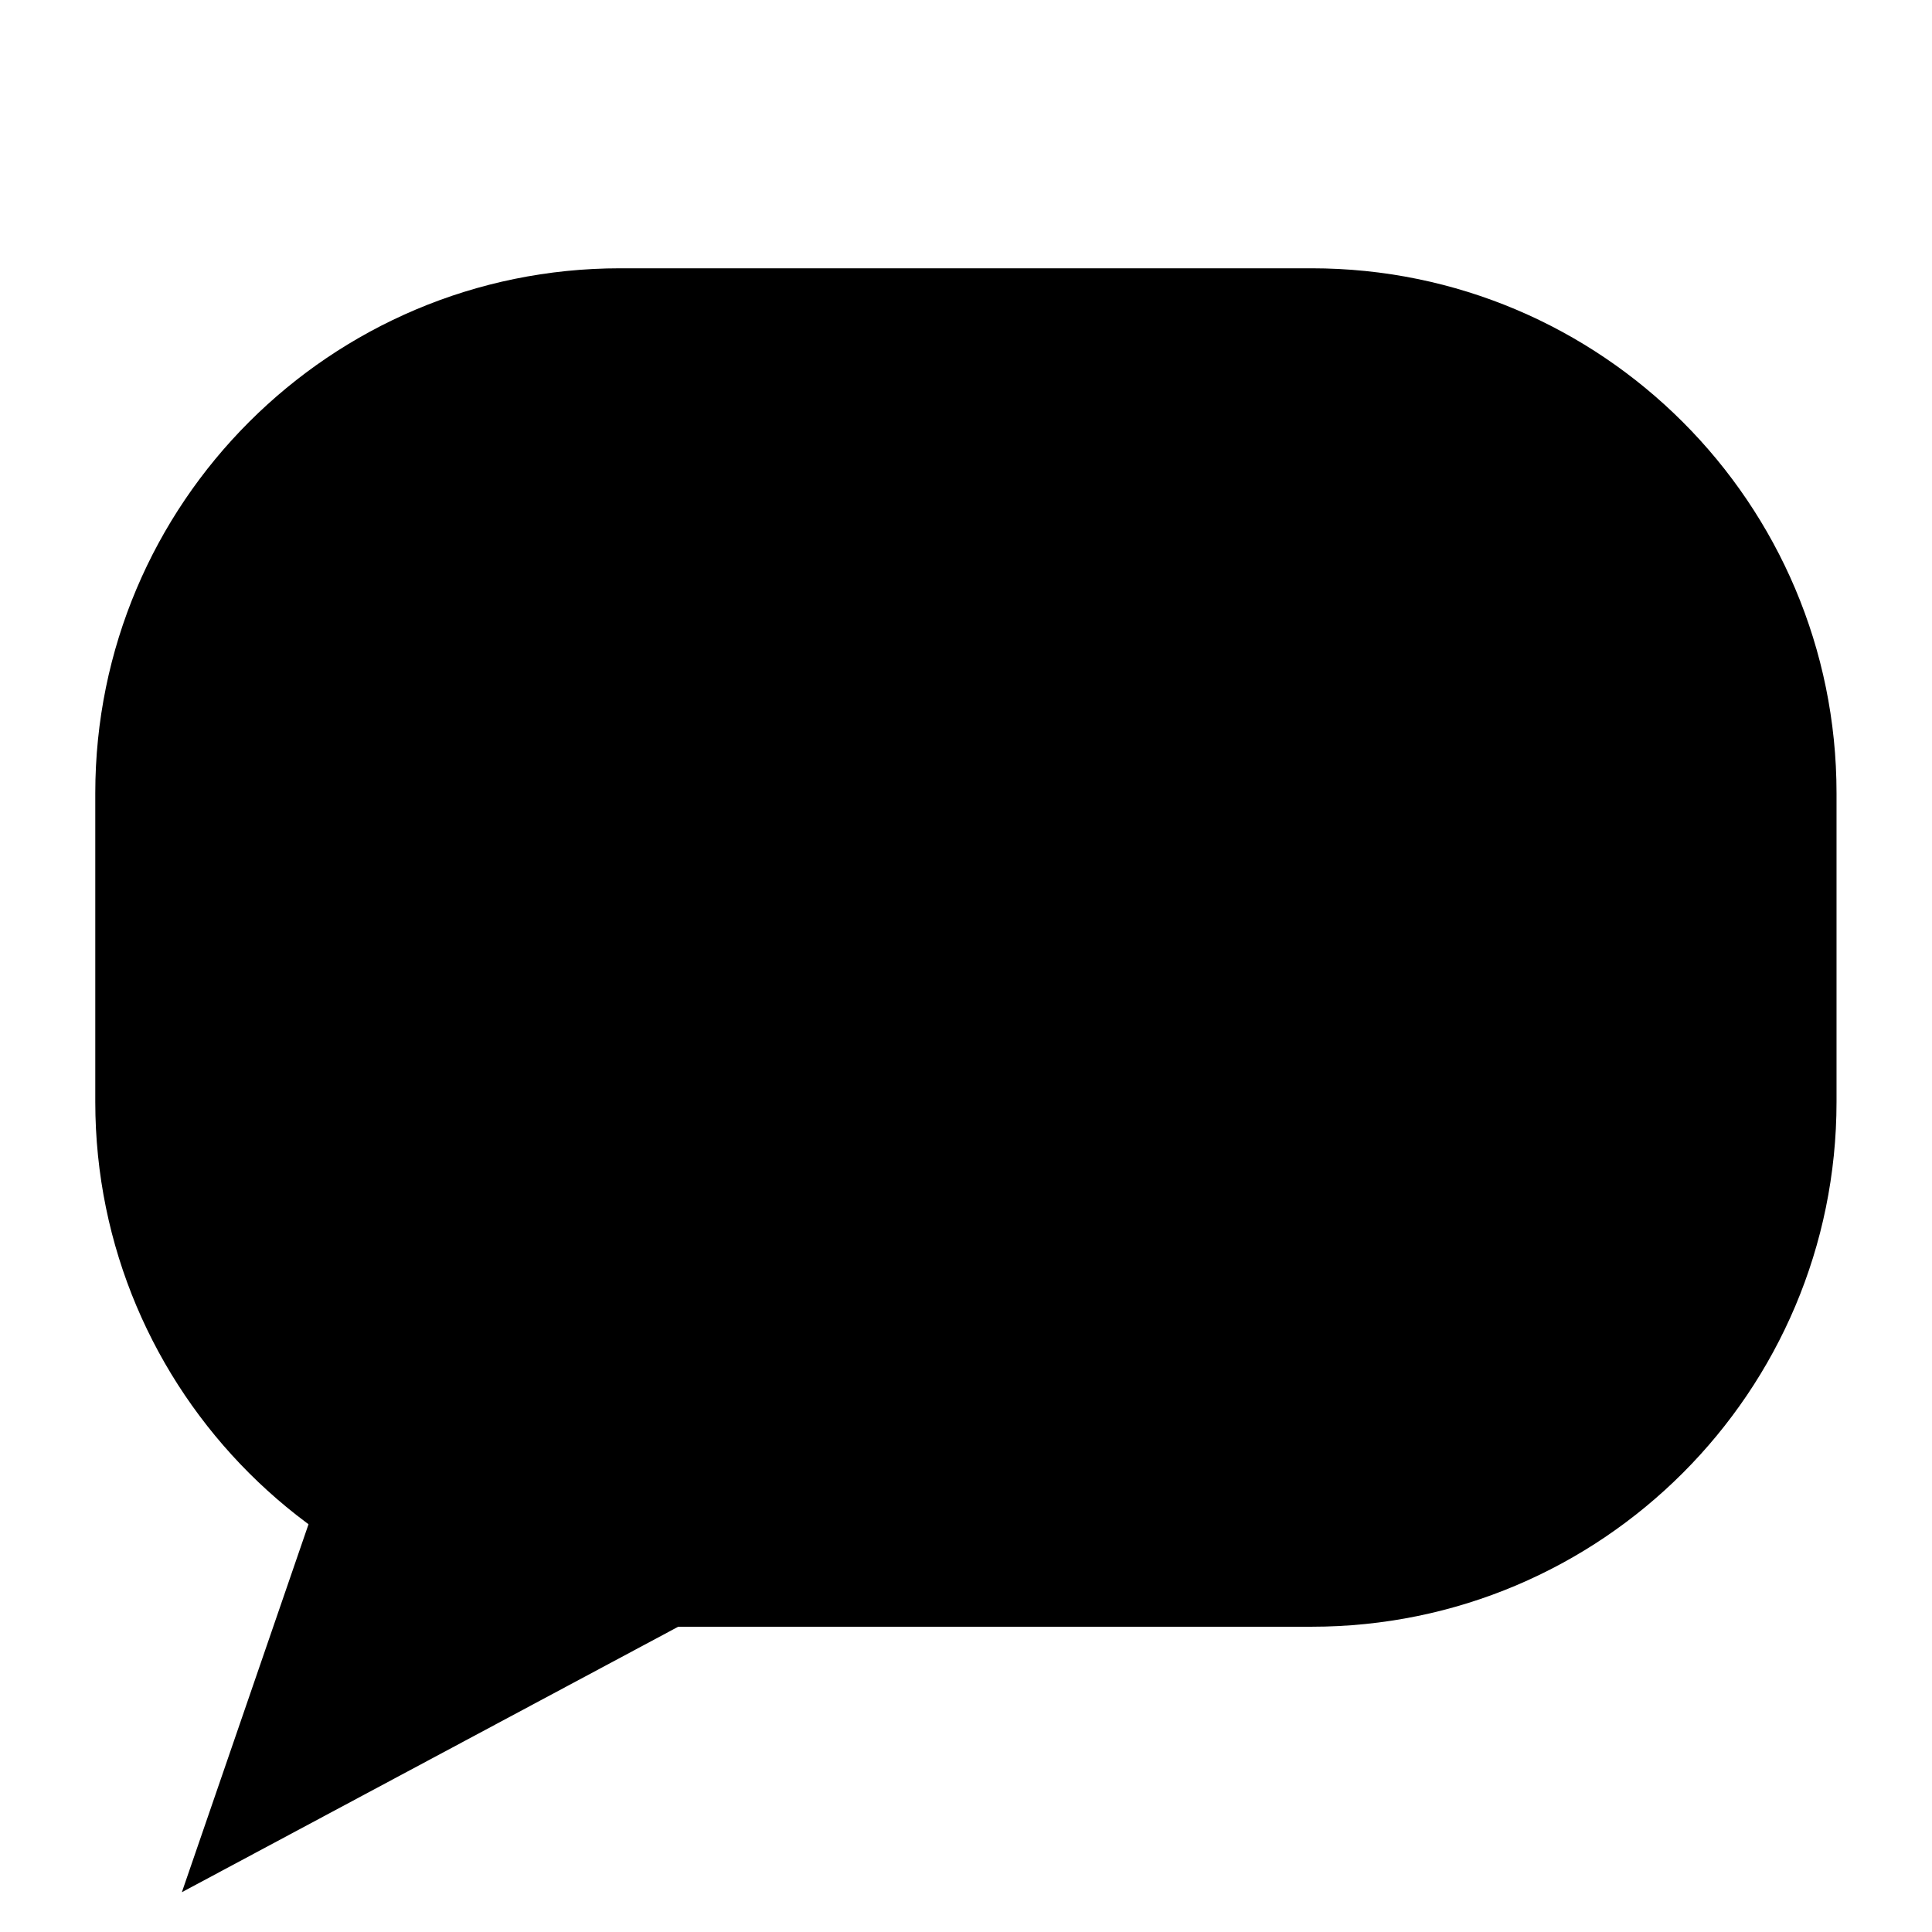
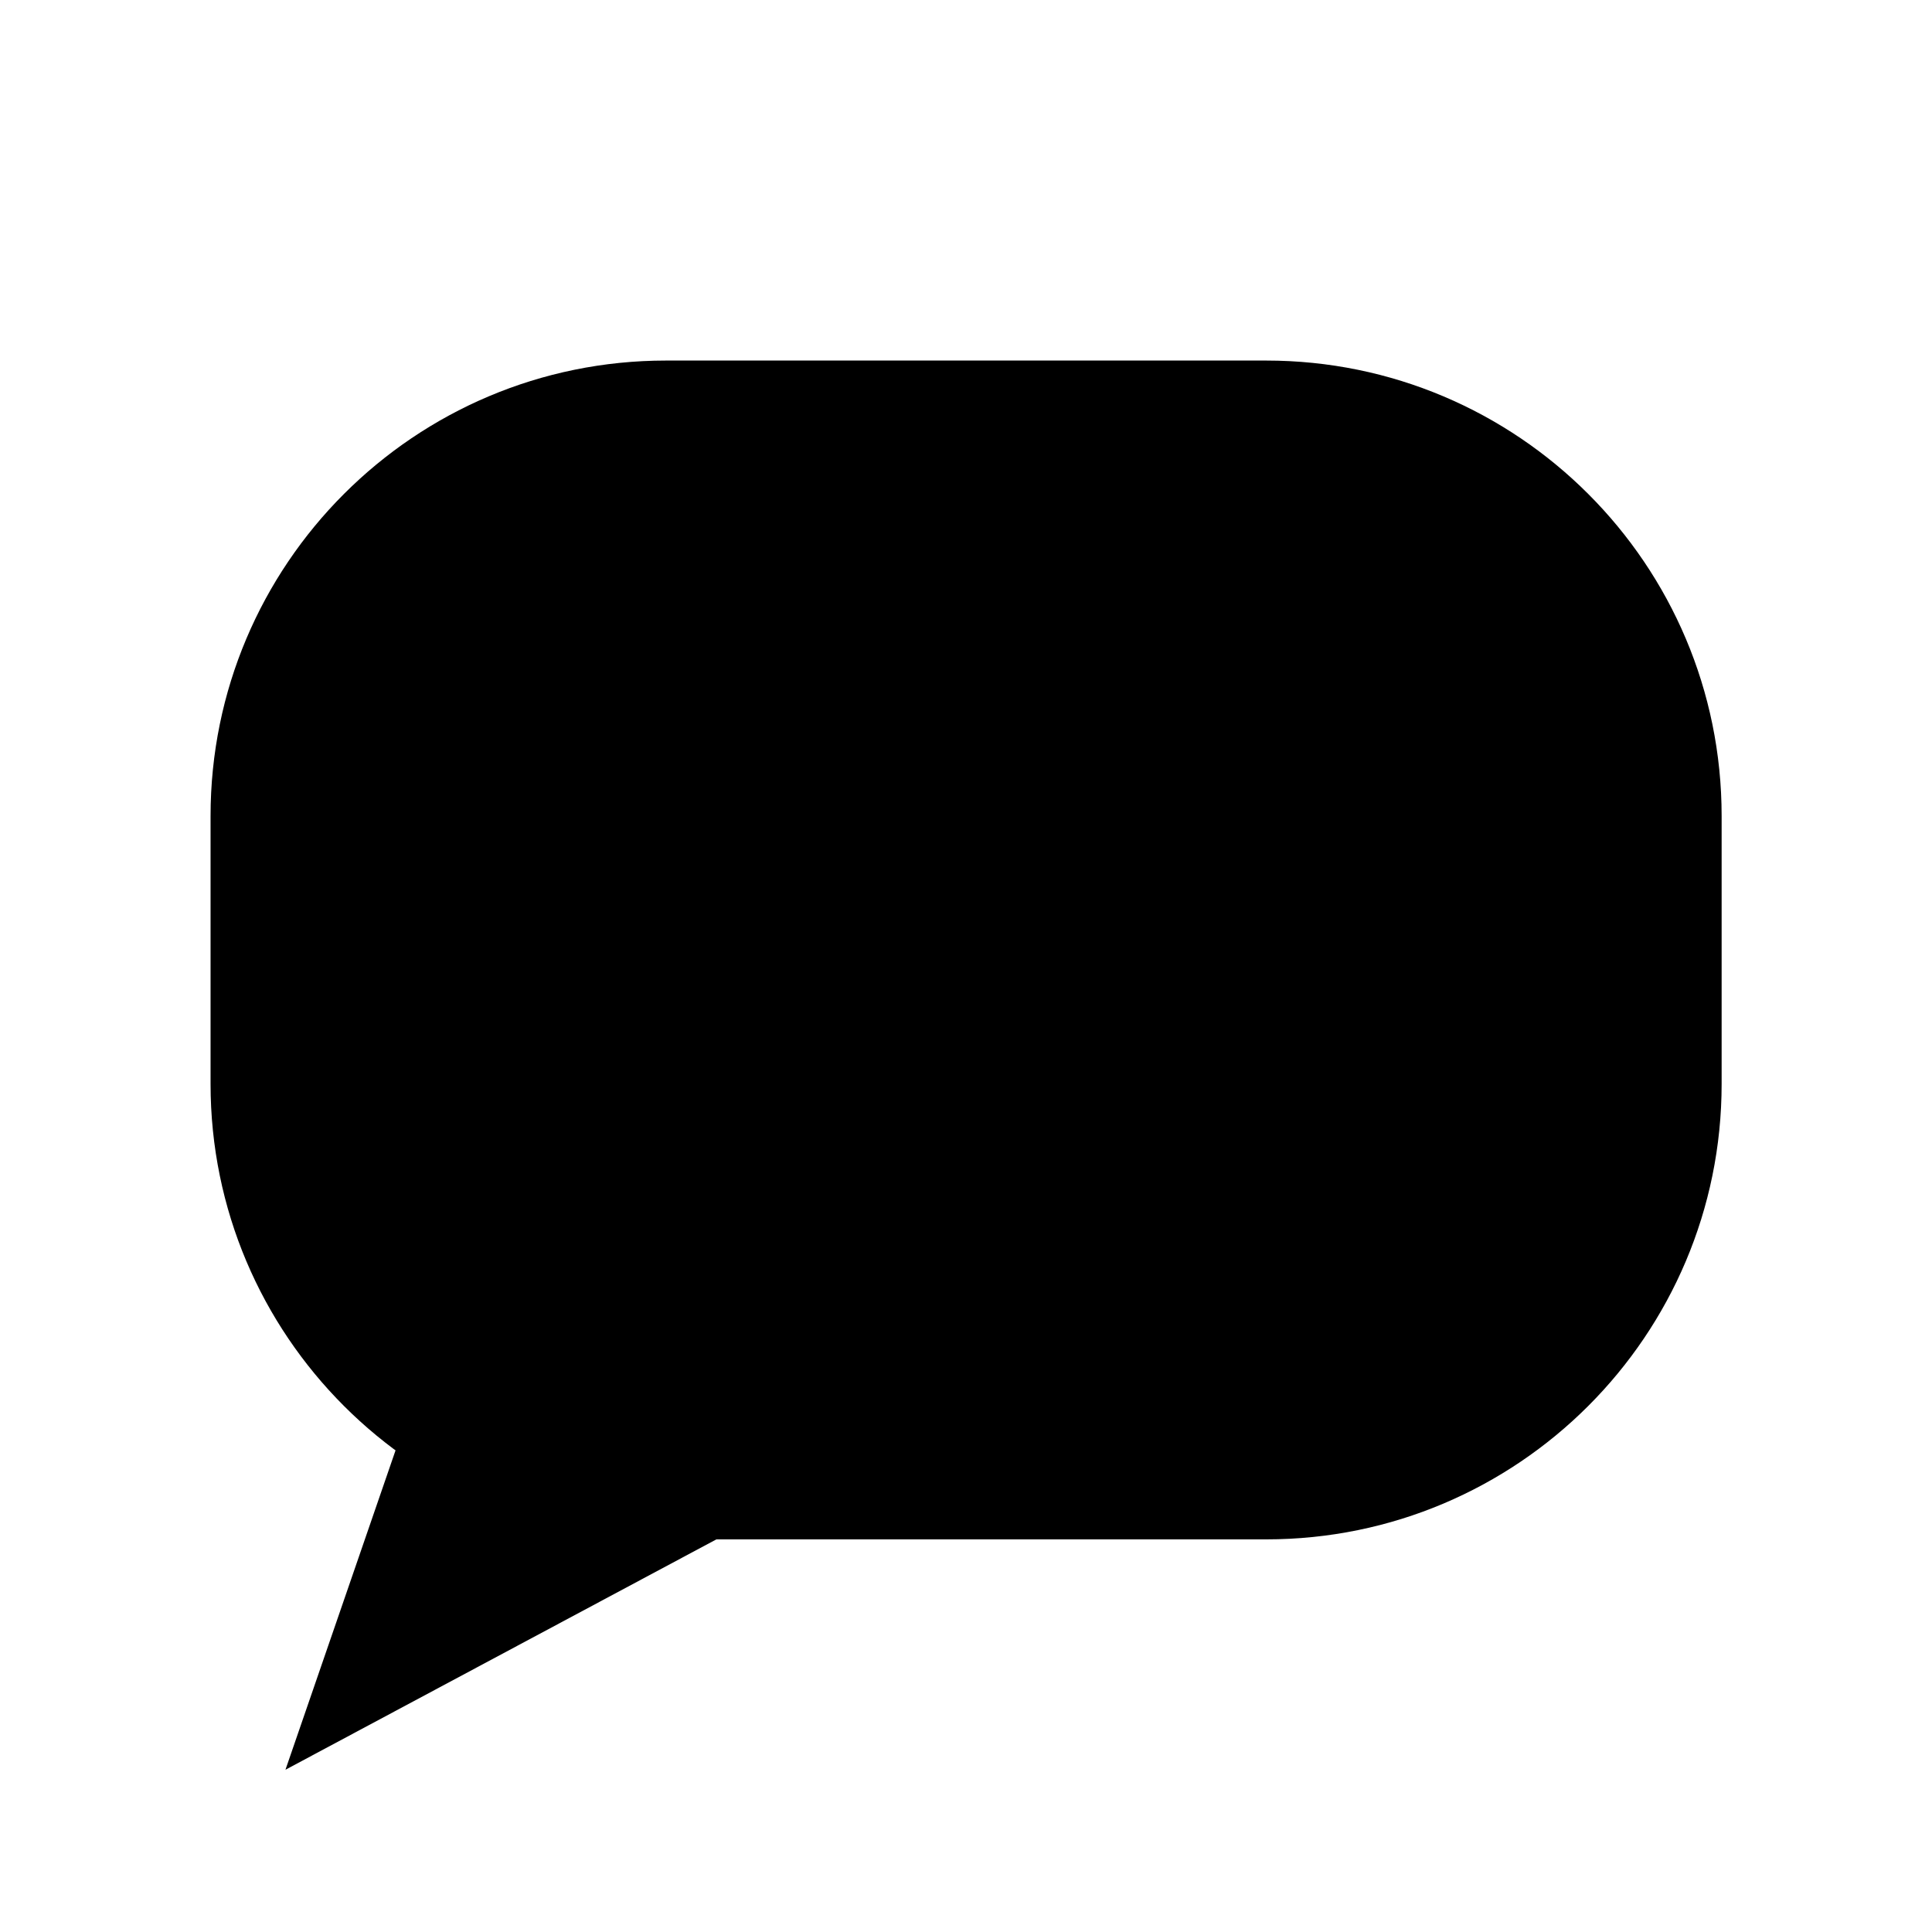
<svg xmlns="http://www.w3.org/2000/svg" viewBox="0 0 1024 1024">
-   <rect x="50.5" y="142.2" width="922.9" height="720.0" rx="278.2" />
-   <path d="M165.1 803.3 L96.4 1002.9 L377.8 852.4 Z" />
+   <rect x="111.6" y="191.1" width="800.9" height="624.8" rx="241.4" />
+   <path d="M211.0 764.8 L151.3 938.0 L395.6 807.4 Z" />
</svg>
